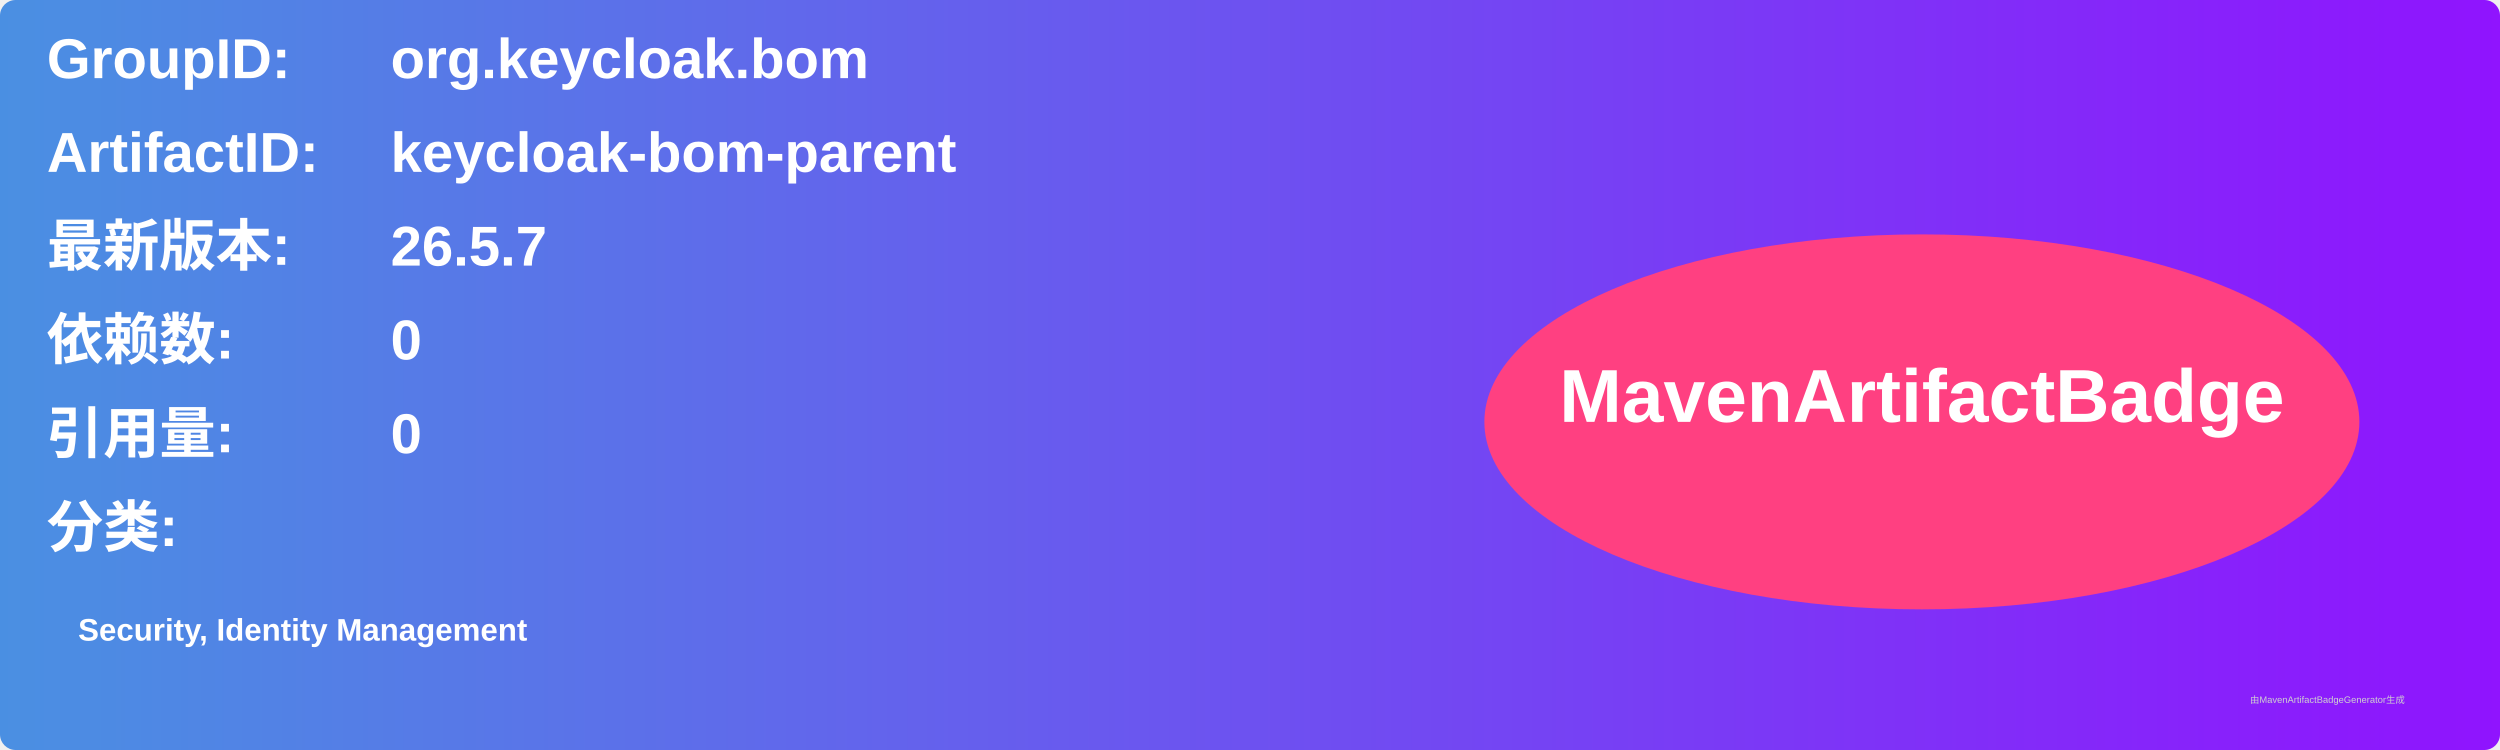
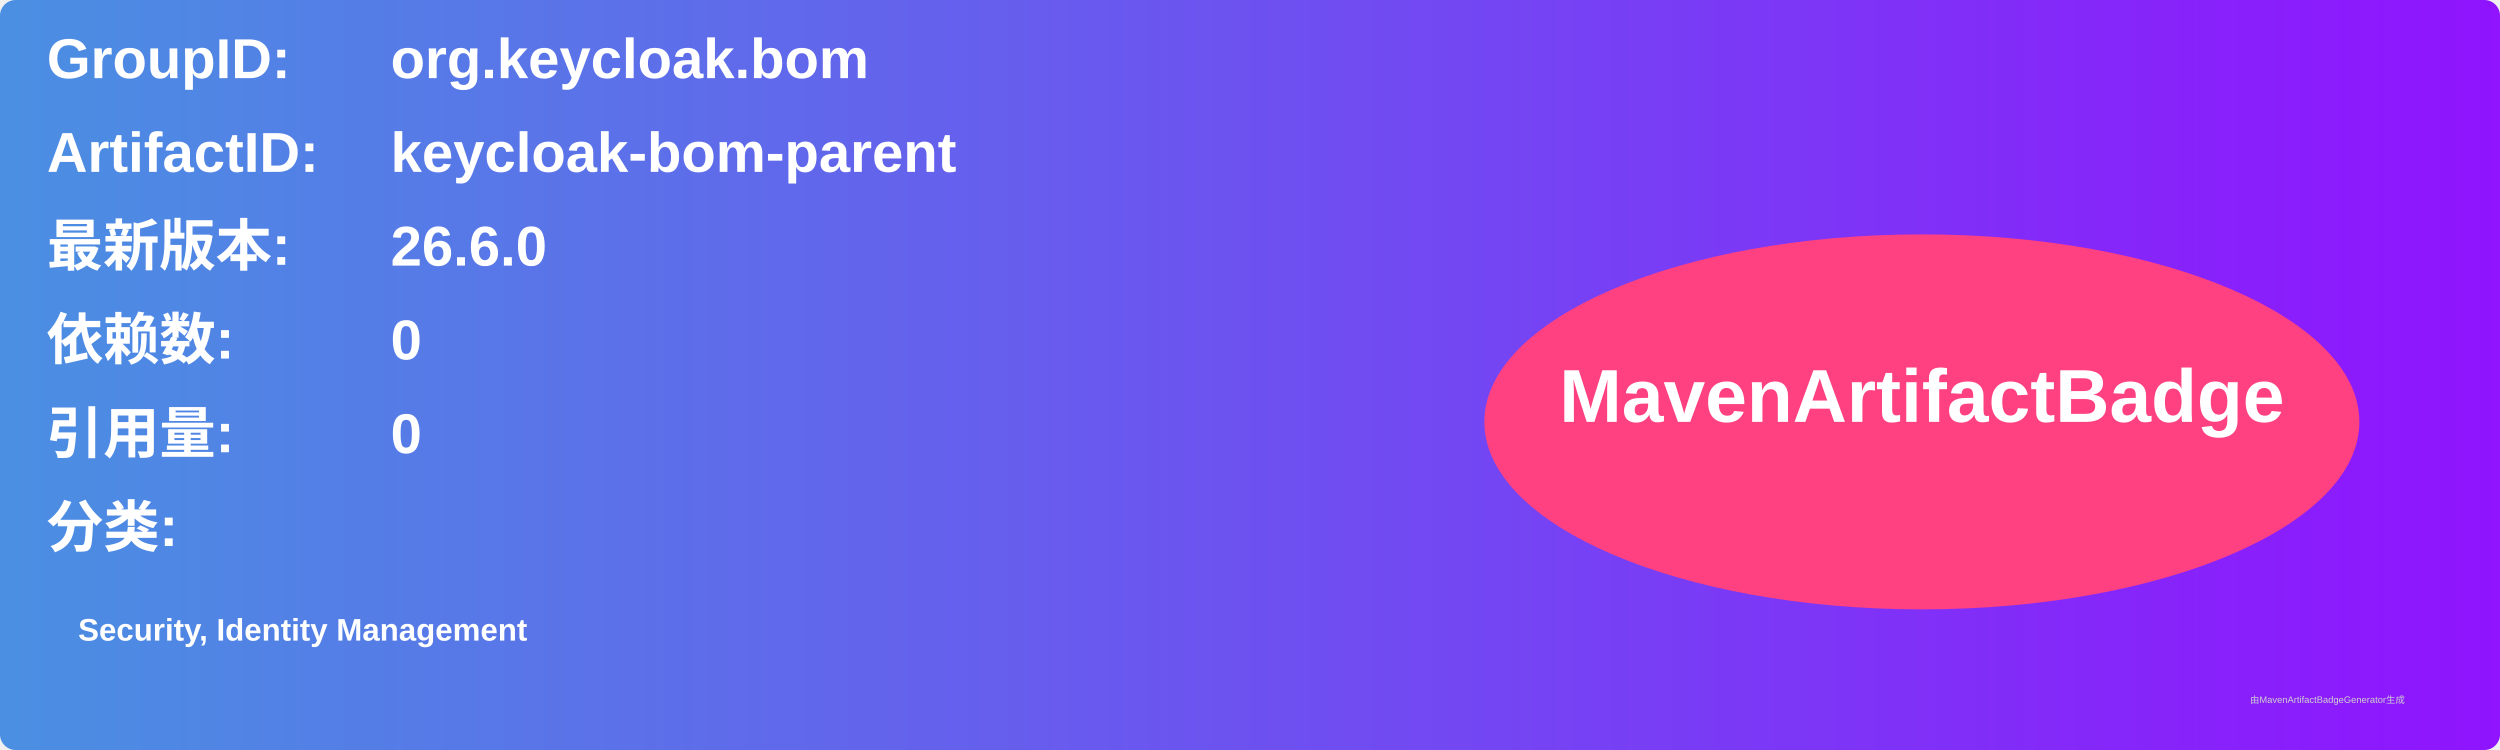
<svg xmlns="http://www.w3.org/2000/svg" width="800" height="240" viewBox="0 0 800 240">
  <linearGradient id="grad" x1="0%" y1="0%" x2="100%" y2="0%">
    <stop offset="0%" stop-color="#4a90e2" />
    <stop offset="100%" stop-color="#9013fe" />
  </linearGradient>
  <rect width="100%" height="100%" rx="5" ry="5" fill="url(#grad)" />
  <g transform="translate(15, 15)">
    <text x="0" y="10" font-family="Arial" font-size="18" fill="white" font-weight="bold" width="260">GroupID:</text>
    <text x="110" y="10" font-family="Arial" font-size="18" fill="white" font-weight="bold" width="460">org.keycloak.bom</text>
    <text x="0" y="40" font-family="Arial" font-size="18" fill="white" font-weight="bold" width="260">ArtifactID:</text>
    <text x="110" y="40" font-family="Arial" font-size="18" fill="white" font-weight="bold" width="460">keycloak-bom-parent</text>
    <text x="0" y="70" font-family="Arial" font-size="18" fill="white" font-weight="bold">最新版本:</text>
    <text x="110" y="70" font-family="Arial" font-size="18" fill="white" font-weight="bold">
-       <tspan font-weight="bold">26.5.7</tspan>
+       <tspan font-weight="bold">26.6.0</tspan>
    </text>
    <text x="0" y="100" font-family="Arial" font-size="18" fill="white" font-weight="bold">依赖数: </text>
    <text x="110" y="100" font-family="Arial" font-size="18" fill="white">
      <tspan font-weight="bold">0</tspan>
    </text>
    <text x="0" y="130" font-family="Arial" font-size="18" fill="white" font-weight="bold">引用量: </text>
    <text x="110" y="130" font-family="Arial" font-size="18" fill="white">
      <tspan font-weight="bold">0</tspan>
    </text>
    <text x="0" y="160" font-family="Arial" font-size="18" fill="white" font-weight="bold">分类:</text>
    <text x="10" y="190" font-family="Arial" font-size="10" fill="white">
      <tspan font-weight="bold">Security, Identity Management</tspan>
    </text>
    <ellipse cx="600" cy="120" rx="140" ry="60" fill="#ff4081" />
    <text x="600" y="120" text-anchor="middle" font-family="Arial" font-size="24" fill="white" font-weight="bold">MavenArtifactBadge</text>
  </g>
  <text x="720" y="225" font-family="Arial" font-size="3" fill="#d0d0d0">由MavenArtifactBadgeGenerator生成</text>
</svg>
